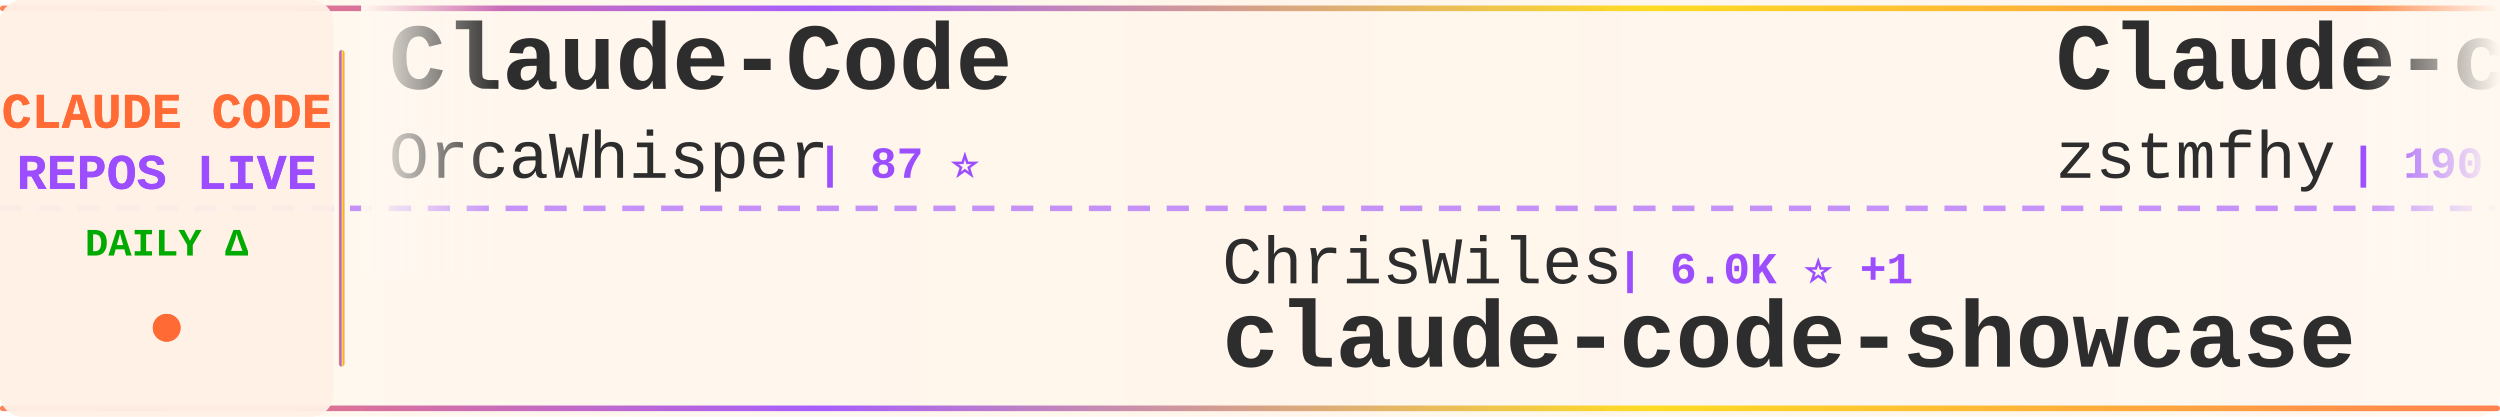
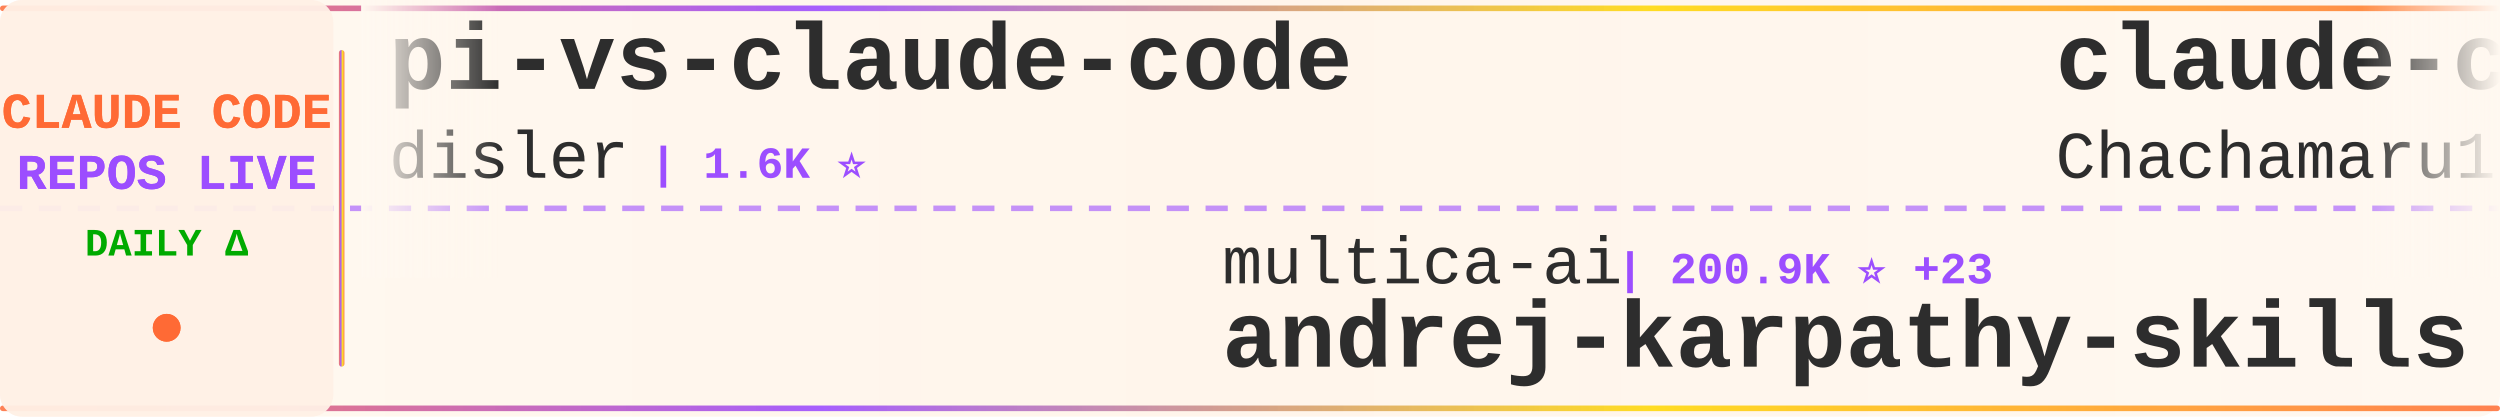
<svg xmlns="http://www.w3.org/2000/svg" width="900" height="150">
  <defs>
    <linearGradient id="tickerBg" x1="0%" y1="0%" x2="100%" y2="0%">
      <stop offset="0%" style="stop-color:#fff8f0;stop-opacity:0.98" />
      <stop offset="50%" style="stop-color:#fff5eb;stop-opacity:1" />
      <stop offset="100%" style="stop-color:#fff8f0;stop-opacity:0.98" />
    </linearGradient>
    <linearGradient id="borderGrad" x1="0%" y1="0%" x2="100%" y2="0%">
      <stop offset="0%" style="stop-color:#FF6B35;stop-opacity:0.85">
        <animate attributeName="stop-opacity" values="0.85;1;0.85" dur="2s" repeatCount="indefinite" />
      </stop>
      <stop offset="33%" style="stop-color:#9C4EFF;stop-opacity:0.9">
        <animate attributeName="stop-opacity" values="0.9;1;0.9" dur="2.2s" repeatCount="indefinite" />
      </stop>
      <stop offset="66%" style="stop-color:#FFD700;stop-opacity:0.85">
        <animate attributeName="stop-opacity" values="0.85;1;0.85" dur="1.8s" repeatCount="indefinite" />
      </stop>
      <stop offset="100%" style="stop-color:#FF6B35;stop-opacity:0.85">
        <animate attributeName="stop-opacity" values="0.85;1;0.85" dur="2s" repeatCount="indefinite" />
      </stop>
    </linearGradient>
    <filter id="textGlow">
      <feGaussianBlur stdDeviation="0.15" result="coloredBlur" />
      <feMerge>
        <feMergeNode in="coloredBlur" />
        <feMergeNode in="SourceGraphic" />
      </feMerge>
    </filter>
    <filter id="metricGlow">
      <feGaussianBlur stdDeviation="0.2" result="coloredBlur" />
      <feMerge>
        <feMergeNode in="coloredBlur" />
        <feMergeNode in="SourceGraphic" />
      </feMerge>
    </filter>
    <linearGradient id="leftFade" x1="0%" y1="0%" x2="100%" y2="0%">
      <stop offset="0%" style="stop-color:#fff8f0;stop-opacity:1" />
      <stop offset="100%" style="stop-color:#fff8f0;stop-opacity:0" />
    </linearGradient>
    <linearGradient id="rightFade" x1="0%" y1="0%" x2="100%" y2="0%">
      <stop offset="0%" style="stop-color:#fff8f0;stop-opacity:0" />
      <stop offset="100%" style="stop-color:#fff8f0;stop-opacity:1" />
    </linearGradient>
  </defs>
  <rect width="900" height="150" fill="url(#tickerBg)" rx="8" />
  <rect x="0" y="2" width="900" height="2" fill="url(#borderGrad)" rx="1" />
  <rect x="0" y="146" width="900" height="2" fill="url(#borderGrad)" rx="1" />
  <line x1="0" y1="75" x2="900" y2="75" stroke="#9C4EFF" stroke-width="2" stroke-dasharray="8 6" opacity="0.6" />
  <rect x="0" y="0" width="120" height="150" fill="#fff0e6" opacity="0.95" rx="8" />
  <text x="60" y="46" font-family="'Courier New', monospace" font-size="18" font-weight="bold" fill="#FF6B35" text-anchor="middle" filter="url(#textGlow)">
    CLAUDE CODE
  </text>
  <text x="60" y="68" font-family="'Courier New', monospace" font-size="18" font-weight="bold" fill="#9C4EFF" text-anchor="middle" filter="url(#textGlow)">
    REPOS LIVE
  </text>
  <text x="60" y="92" font-family="'Courier New', monospace" font-size="14" font-weight="bold" fill="#00aa00" text-anchor="middle">
    DAILY Δ
  </text>
  <circle cx="60" cy="118" r="5" fill="#FF6B35" filter="url(#metricGlow)">
    <animate attributeName="r" values="4;6;4" dur="1.5s" repeatCount="indefinite" />
    <animate attributeName="opacity" values="0.6;1;0.6" dur="1.5s" repeatCount="indefinite" />
  </circle>
  <rect x="122" y="18" width="2" height="114" fill="url(#borderGrad)" rx="1" />
  <clipPath id="tickerClip">
    <rect x="130" y="0" width="770" height="150" />
  </clipPath>
  <g clip-path="url(#tickerClip)">
    <g id="tickerItems">
      <animateTransform attributeName="transform" attributeType="XML" type="translate" from="0 0" to="-3000 0" dur="54s" repeatCount="indefinite" />
      <g transform="translate(0, 0)">
-         <text x="140" y="32" font-family="'Courier New', monospace" font-size="34" font-weight="bold" fill="#2d2d2d">Claude-Code</text>
-         <text x="140" y="64" font-family="'Courier New', monospace" font-size="24" font-weight="normal" fill="#2d2d2d" opacity="1.0">OrcaWhisper</text>
-         <text x="294" y="64" font-family="'Courier New', monospace" font-size="16" font-weight="bold" fill="#9C4EFF"> | 87 ⭐</text>
+         <text x="140" y="32" font-family="'Courier New', monospace" font-size="34" font-weight="bold" fill="#2d2d2d">pi-vs-claude-code</text>
+         <text x="140" y="64" font-family="'Courier New', monospace" font-size="24" font-weight="normal" fill="#2d2d2d" opacity="1.0">disler</text>
+         <text x="234" y="64" font-family="'Courier New', monospace" font-size="16" font-weight="bold" fill="#9C4EFF"> | 1.6K ⭐</text>
      </g>
      <g transform="translate(300, 0)">
-         <text x="140" y="102" font-family="'Courier New', monospace" font-size="24" font-weight="normal" fill="#2d2d2d" opacity="1.0">ChrisWiles</text>
-         <text x="282" y="102" font-family="'Courier New', monospace" font-size="16" font-weight="bold" fill="#9C4EFF"> | 6.0K ⭐ +1</text>
-         <text x="140" y="132" font-family="'Courier New', monospace" font-size="34" font-weight="bold" fill="#2d2d2d">claude-code-showcase</text>
+         <text x="140" y="102" font-family="'Courier New', monospace" font-size="24" font-weight="normal" fill="#2d2d2d" opacity="1.0">multica-ai</text>
+         <text x="282" y="102" font-family="'Courier New', monospace" font-size="16" font-weight="bold" fill="#9C4EFF"> | 200.9K ⭐ +23</text>
+         <text x="140" y="132" font-family="'Courier New', monospace" font-size="34" font-weight="bold" fill="#2d2d2d">andrej-karpathy-skills</text>
      </g>
      <g transform="translate(600, 0)">
-         <text x="140" y="32" font-family="'Courier New', monospace" font-size="34" font-weight="bold" fill="#2d2d2d">Claude-code</text>
-         <text x="140" y="64" font-family="'Courier New', monospace" font-size="24" font-weight="normal" fill="#2d2d2d" opacity="1.0">zstmfhy</text>
-         <text x="246" y="64" font-family="'Courier New', monospace" font-size="16" font-weight="bold" fill="#9C4EFF"> | 190 ⭐</text>
+         <text x="140" y="32" font-family="'Courier New', monospace" font-size="34" font-weight="bold" fill="#2d2d2d">claude-code-harness</text>
+         <text x="140" y="64" font-family="'Courier New', monospace" font-size="24" font-weight="normal" fill="#2d2d2d" opacity="1.0">Chachamaru127</text>
+         <text x="318" y="64" font-family="'Courier New', monospace" font-size="16" font-weight="bold" fill="#9C4EFF"> | 3.0K ⭐</text>
      </g>
      <g transform="translate(900, 0)">
-         <text x="140" y="102" font-family="'Courier New', monospace" font-size="24" font-weight="normal" fill="#2d2d2d" opacity="1.0">https-deeplearning-ai</text>
-         <text x="414" y="102" font-family="'Courier New', monospace" font-size="16" font-weight="bold" fill="#9C4EFF"> | 540 ⭐</text>
-         <text x="140" y="132" font-family="'Courier New', monospace" font-size="34" font-weight="bold" fill="#2d2d2d">sc-claude-code-files</text>
+         <text x="140" y="102" font-family="'Courier New', monospace" font-size="24" font-weight="normal" fill="#2d2d2d" opacity="1.0">JrCx7scC</text>
+         <text x="258" y="102" font-family="'Courier New', monospace" font-size="16" font-weight="bold" fill="#9C4EFF"> | 373 ⭐</text>
+         <text x="140" y="132" font-family="'Courier New', monospace" font-size="34" font-weight="bold" fill="#2d2d2d">claude-code-source</text>
      </g>
      <g transform="translate(1200, 0)">
-         <text x="140" y="32" font-family="'Courier New', monospace" font-size="34" font-weight="bold" fill="#2d2d2d">claude-code-workflows</text>
-         <text x="140" y="64" font-family="'Courier New', monospace" font-size="24" font-weight="normal" fill="#2d2d2d" opacity="1.0">OneRedOak</text>
-         <text x="270" y="64" font-family="'Courier New', monospace" font-size="16" font-weight="bold" fill="#9C4EFF"> | 3.9K ⭐</text>
+         <text x="140" y="32" font-family="'Courier New', monospace" font-size="34" font-weight="bold" fill="#2d2d2d">claude-code-security-rev...</text>
+         <text x="140" y="64" font-family="'Courier New', monospace" font-size="24" font-weight="normal" fill="#2d2d2d" opacity="1.0">anthropics</text>
+         <text x="282" y="64" font-family="'Courier New', monospace" font-size="16" font-weight="bold" fill="#9C4EFF"> | 5.8K ⭐</text>
      </g>
      <g transform="translate(1500, 0)">
-         <text x="140" y="102" font-family="'Courier New', monospace" font-size="24" font-weight="normal" fill="#2d2d2d" opacity="1.0">AprilNEA</text>
-         <text x="258" y="102" font-family="'Courier New', monospace" font-size="16" font-weight="bold" fill="#9C4EFF"> | 392 ⭐ -1</text>
-         <text x="140" y="132" font-family="'Courier New', monospace" font-size="34" font-weight="bold" fill="#2d2d2d">claude-code-source</text>
+         <text x="140" y="102" font-family="'Courier New', monospace" font-size="24" font-weight="normal" fill="#2d2d2d" opacity="1.0">huangserva</text>
+         <text x="282" y="102" font-family="'Courier New', monospace" font-size="16" font-weight="bold" fill="#9C4EFF"> | 622 ⭐</text>
+         <text x="140" y="132" font-family="'Courier New', monospace" font-size="34" font-weight="bold" fill="#2d2d2d">claude-code-cli</text>
      </g>
      <g transform="translate(1800, 0)">
-         <text x="140" y="32" font-family="'Courier New', monospace" font-size="34" font-weight="bold" fill="#2d2d2d">ECC</text>
-         <text x="140" y="64" font-family="'Courier New', monospace" font-size="24" font-weight="normal" fill="#2d2d2d" opacity="1.0">affaan-m</text>
-         <text x="258" y="64" font-family="'Courier New', monospace" font-size="16" font-weight="bold" fill="#9C4EFF"> | 239.0K ⭐ +34</text>
+         <text x="140" y="32" font-family="'Courier New', monospace" font-size="34" font-weight="bold" fill="#2d2d2d">claude-code-reverse</text>
+         <text x="140" y="64" font-family="'Courier New', monospace" font-size="24" font-weight="normal" fill="#2d2d2d" opacity="1.0">Yuyz0112</text>
+         <text x="258" y="64" font-family="'Courier New', monospace" font-size="16" font-weight="bold" fill="#9C4EFF"> | 2.4K ⭐</text>
      </g>
      <g transform="translate(2100, 0)">
-         <text x="140" y="102" font-family="'Courier New', monospace" font-size="24" font-weight="normal" fill="#2d2d2d" opacity="1.0">liuup</text>
-         <text x="222" y="102" font-family="'Courier New', monospace" font-size="16" font-weight="bold" fill="#9C4EFF"> | 3.8K ⭐ +1</text>
-         <text x="140" y="132" font-family="'Courier New', monospace" font-size="34" font-weight="bold" fill="#2d2d2d">claude-code-analysis</text>
+         <text x="140" y="102" font-family="'Courier New', monospace" font-size="24" font-weight="normal" fill="#2d2d2d" opacity="1.0">feiskyer</text>
+         <text x="258" y="102" font-family="'Courier New', monospace" font-size="16" font-weight="bold" fill="#9C4EFF"> | 1.6K ⭐</text>
+         <text x="140" y="132" font-family="'Courier New', monospace" font-size="34" font-weight="bold" fill="#2d2d2d">claude-code-settings</text>
      </g>
      <g transform="translate(2400, 0)">
-         <text x="140" y="32" font-family="'Courier New', monospace" font-size="34" font-weight="bold" fill="#2d2d2d">ClaudeCodeAgents</text>
-         <text x="140" y="64" font-family="'Courier New', monospace" font-size="24" font-weight="normal" fill="#2d2d2d" opacity="1.0">darcyegb</text>
-         <text x="258" y="64" font-family="'Courier New', monospace" font-size="16" font-weight="bold" fill="#9C4EFF"> | 757 ⭐</text>
+         <text x="140" y="32" font-family="'Courier New', monospace" font-size="34" font-weight="bold" fill="#2d2d2d">claude_code_src</text>
+         <text x="140" y="64" font-family="'Courier New', monospace" font-size="24" font-weight="normal" fill="#2d2d2d" opacity="1.0">ponponon</text>
+         <text x="258" y="64" font-family="'Courier New', monospace" font-size="16" font-weight="bold" fill="#9C4EFF"> | 2.3K ⭐</text>
      </g>
      <g transform="translate(2700, 0)">
-         <text x="140" y="102" font-family="'Courier New', monospace" font-size="24" font-weight="normal" fill="#2d2d2d" opacity="1.0">chauncygu</text>
-         <text x="270" y="102" font-family="'Courier New', monospace" font-size="16" font-weight="bold" fill="#9C4EFF"> | 2.8K ⭐</text>
-         <text x="140" y="132" font-family="'Courier New', monospace" font-size="34" font-weight="bold" fill="#2d2d2d">collection-claude-code-s...</text>
+         <text x="140" y="102" font-family="'Courier New', monospace" font-size="24" font-weight="normal" fill="#2d2d2d" opacity="1.0">alejandrobalderas</text>
+         <text x="366" y="102" font-family="'Courier New', monospace" font-size="16" font-weight="bold" fill="#9C4EFF"> | 2.7K ⭐ +1</text>
+         <text x="140" y="132" font-family="'Courier New', monospace" font-size="34" font-weight="bold" fill="#2d2d2d">claude-code-from-source</text>
      </g>
      <g transform="translate(3000, 0)">
-         <text x="140" y="32" font-family="'Courier New', monospace" font-size="34" font-weight="bold" fill="#2d2d2d">Claude-Code</text>
-         <text x="140" y="64" font-family="'Courier New', monospace" font-size="24" font-weight="normal" fill="#2d2d2d" opacity="1.0">OrcaWhisper</text>
-         <text x="294" y="64" font-family="'Courier New', monospace" font-size="16" font-weight="bold" fill="#9C4EFF"> | 87 ⭐</text>
+         <text x="140" y="32" font-family="'Courier New', monospace" font-size="34" font-weight="bold" fill="#2d2d2d">pi-vs-claude-code</text>
+         <text x="140" y="64" font-family="'Courier New', monospace" font-size="24" font-weight="normal" fill="#2d2d2d" opacity="1.0">disler</text>
+         <text x="234" y="64" font-family="'Courier New', monospace" font-size="16" font-weight="bold" fill="#9C4EFF"> | 1.6K ⭐</text>
      </g>
      <g transform="translate(3300, 0)">
-         <text x="140" y="102" font-family="'Courier New', monospace" font-size="24" font-weight="normal" fill="#2d2d2d" opacity="1.0">ChrisWiles</text>
-         <text x="282" y="102" font-family="'Courier New', monospace" font-size="16" font-weight="bold" fill="#9C4EFF"> | 6.0K ⭐ +1</text>
-         <text x="140" y="132" font-family="'Courier New', monospace" font-size="34" font-weight="bold" fill="#2d2d2d">claude-code-showcase</text>
+         <text x="140" y="102" font-family="'Courier New', monospace" font-size="24" font-weight="normal" fill="#2d2d2d" opacity="1.0">multica-ai</text>
+         <text x="282" y="102" font-family="'Courier New', monospace" font-size="16" font-weight="bold" fill="#9C4EFF"> | 200.9K ⭐ +23</text>
+         <text x="140" y="132" font-family="'Courier New', monospace" font-size="34" font-weight="bold" fill="#2d2d2d">andrej-karpathy-skills</text>
      </g>
      <g transform="translate(3600, 0)">
-         <text x="140" y="32" font-family="'Courier New', monospace" font-size="34" font-weight="bold" fill="#2d2d2d">Claude-code</text>
-         <text x="140" y="64" font-family="'Courier New', monospace" font-size="24" font-weight="normal" fill="#2d2d2d" opacity="1.0">zstmfhy</text>
-         <text x="246" y="64" font-family="'Courier New', monospace" font-size="16" font-weight="bold" fill="#9C4EFF"> | 190 ⭐</text>
+         <text x="140" y="32" font-family="'Courier New', monospace" font-size="34" font-weight="bold" fill="#2d2d2d">claude-code-harness</text>
+         <text x="140" y="64" font-family="'Courier New', monospace" font-size="24" font-weight="normal" fill="#2d2d2d" opacity="1.0">Chachamaru127</text>
+         <text x="318" y="64" font-family="'Courier New', monospace" font-size="16" font-weight="bold" fill="#9C4EFF"> | 3.0K ⭐</text>
      </g>
      <g transform="translate(3900, 0)">
-         <text x="140" y="102" font-family="'Courier New', monospace" font-size="24" font-weight="normal" fill="#2d2d2d" opacity="1.0">https-deeplearning-ai</text>
-         <text x="414" y="102" font-family="'Courier New', monospace" font-size="16" font-weight="bold" fill="#9C4EFF"> | 540 ⭐</text>
-         <text x="140" y="132" font-family="'Courier New', monospace" font-size="34" font-weight="bold" fill="#2d2d2d">sc-claude-code-files</text>
+         <text x="140" y="102" font-family="'Courier New', monospace" font-size="24" font-weight="normal" fill="#2d2d2d" opacity="1.0">JrCx7scC</text>
+         <text x="258" y="102" font-family="'Courier New', monospace" font-size="16" font-weight="bold" fill="#9C4EFF"> | 373 ⭐</text>
+         <text x="140" y="132" font-family="'Courier New', monospace" font-size="34" font-weight="bold" fill="#2d2d2d">claude-code-source</text>
      </g>
    </g>
  </g>
  <rect x="130" y="0" width="50" height="100" fill="url(#leftFade)" />
  <rect x="850" y="0" width="50" height="100" fill="url(#rightFade)" />
</svg>
